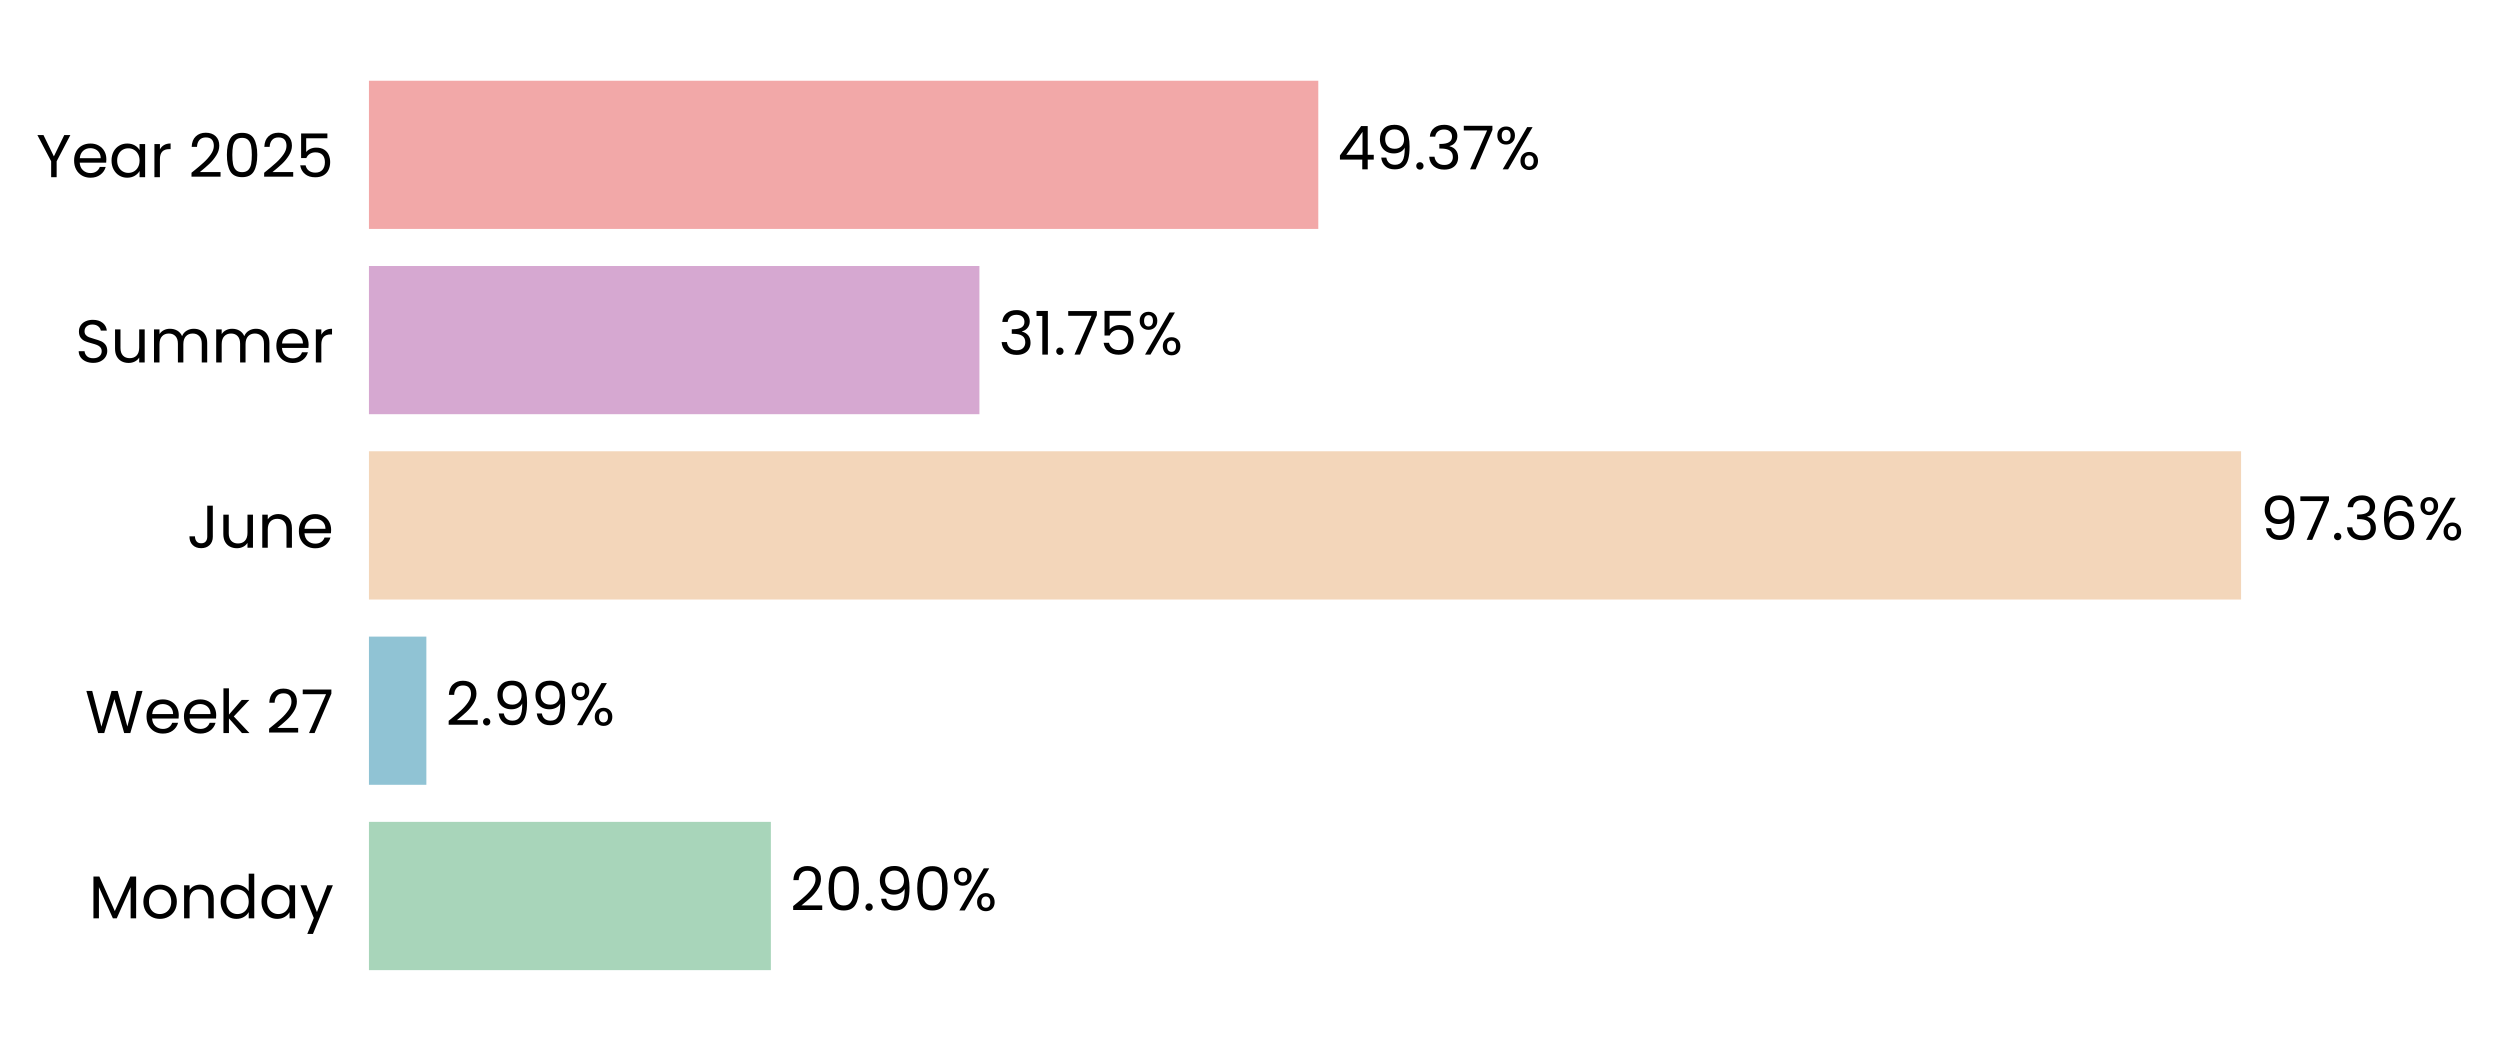
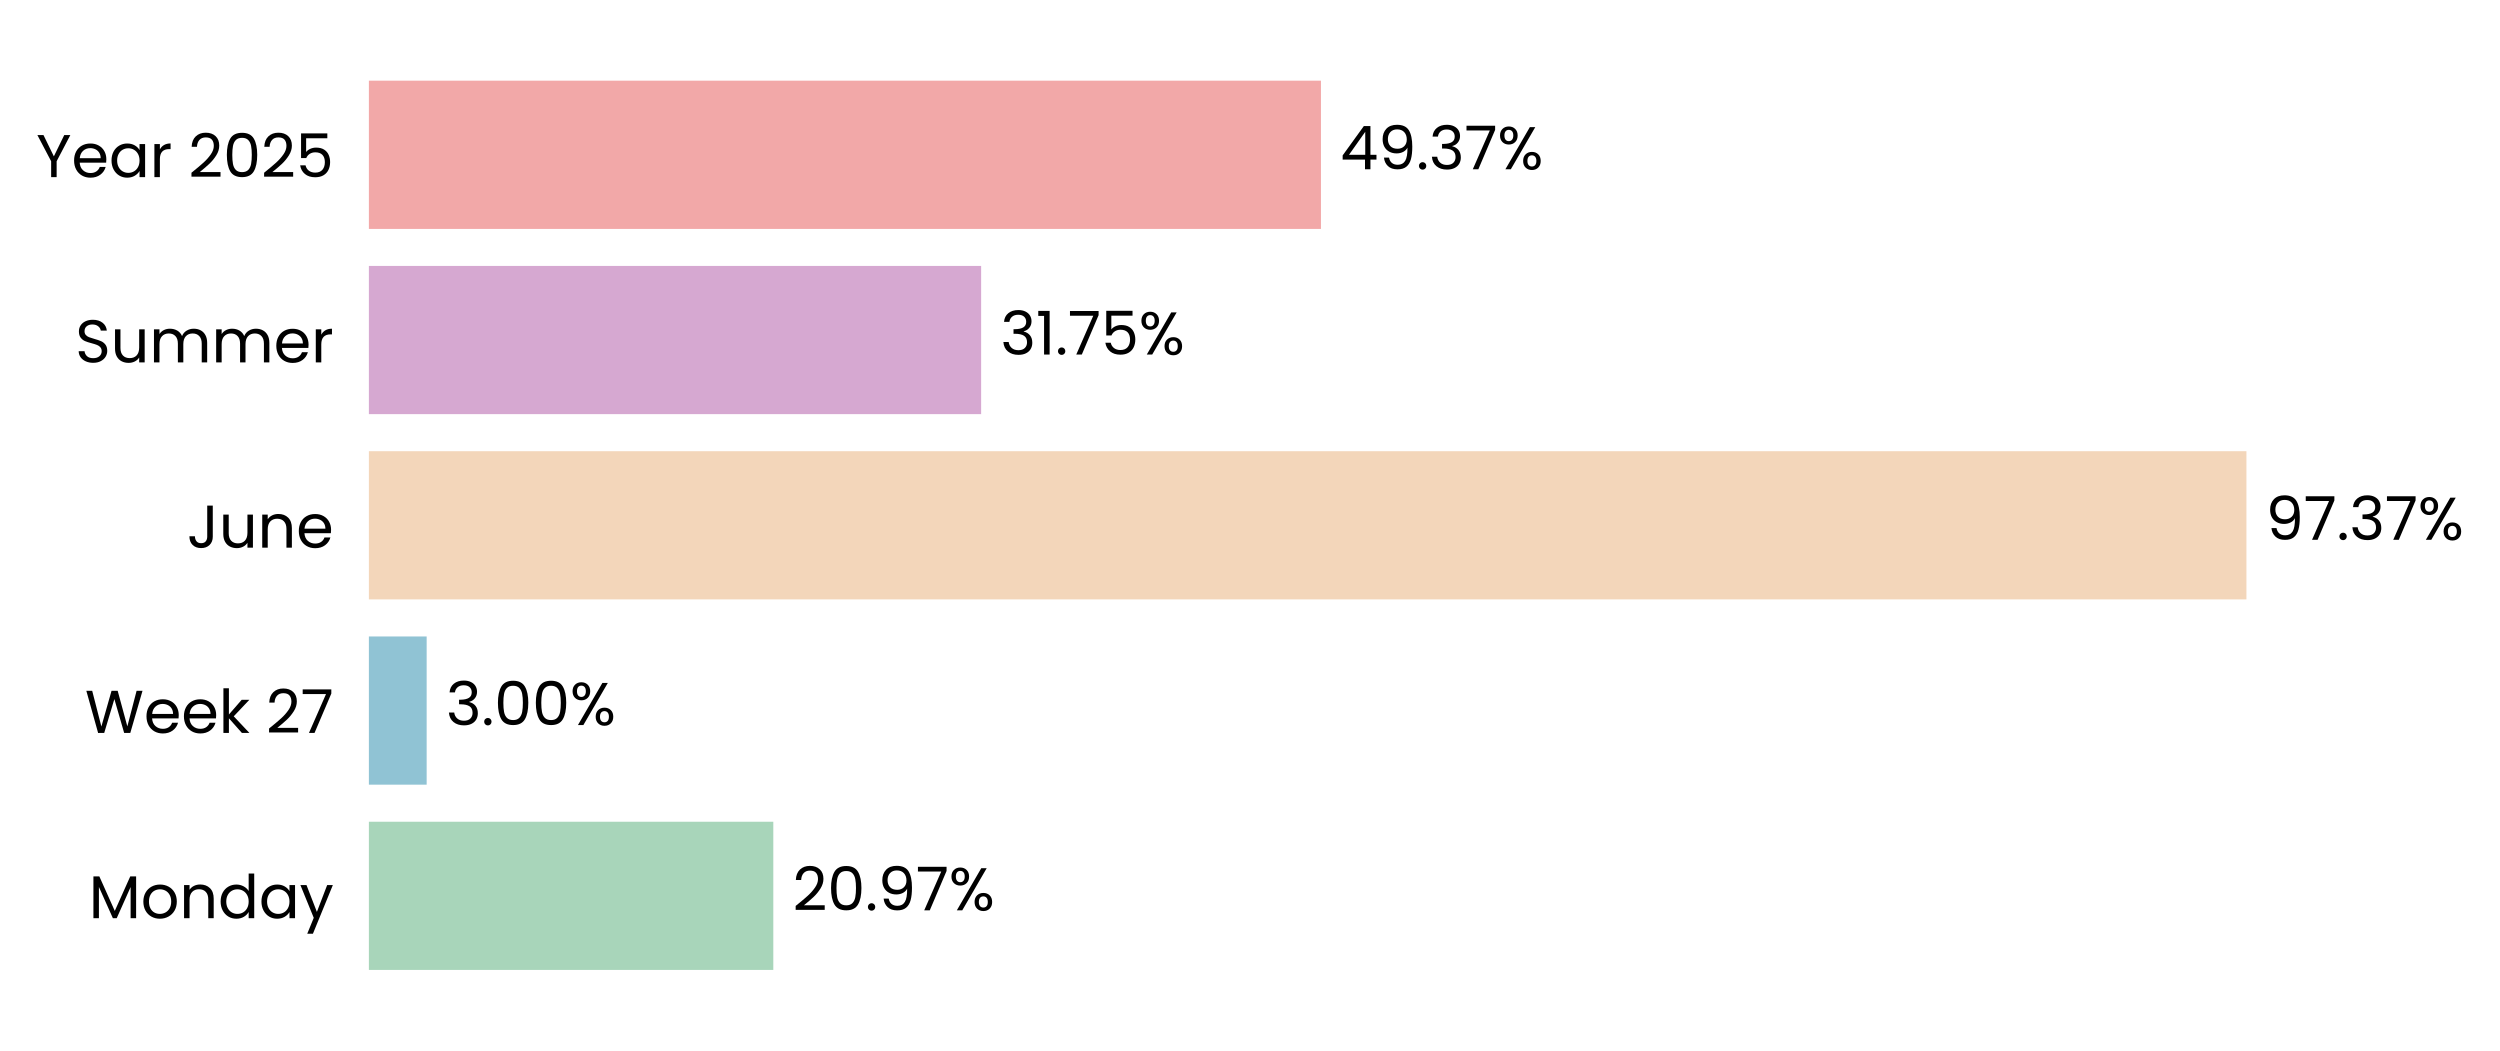
- <svg xmlns="http://www.w3.org/2000/svg" xmlns:xlink="http://www.w3.org/1999/xlink" width="496.76pt" height="208.8pt" viewBox="0 0 496.76 208.8" version="1.1">
+ <svg xmlns="http://www.w3.org/2000/svg" xmlns:xlink="http://www.w3.org/1999/xlink" width="496.842pt" height="208.8pt" viewBox="0 0 496.842 208.8" version="1.1">
  <defs>
    <style type="text/css">*{stroke-linejoin: round; stroke-linecap: butt}</style>
  </defs>
  <g id="figure_1">
    <g id="patch_1">
-       <path d="M 0 208.8  L 496.76 208.8  L 496.76 0  L 0 0  L 0 208.8  z " style="fill: none" />
+       <path d="M 0 208.8  L 496.842 208.8  L 496.842 0  L 0 0  L 0 208.8  z " style="fill: none" />
    </g>
    <g id="axes_1">
      <g id="patch_2">
-         <path d="M 73.311 201.6  L 455.384 201.6  L 455.384 7.2  L 73.311 7.2  L 73.311 201.6  z " style="fill: none" />
+         <path d="M 73.311 201.6  L 456.545 201.6  L 456.545 7.2  L 73.311 7.2  L 73.311 201.6  z " style="fill: none" />
      </g>
      <g id="patch_3">
-         <path d="M 73.311 192.764  L 153.175 192.764  L 153.175 163.309  L 73.311 163.309  z " clip-path="url(#p85713ae26f)" style="fill: #a8d5ba" />
+         <path d="M 73.311 192.764  L 153.684 192.764  L 153.684 163.309  L 73.311 163.309  z " clip-path="url(#p78ea45d84d)" style="fill: #a8d5ba" />
      </g>
      <g id="patch_4">
-         <path d="M 73.311 155.945  L 84.72 155.945  L 84.72 126.491  L 73.311 126.491  z " clip-path="url(#p85713ae26f)" style="fill: #90c3d4" />
+         <path d="M 73.311 155.945  L 84.793 155.945  L 84.793 126.491  L 73.311 126.491  z " clip-path="url(#p78ea45d84d)" style="fill: #90c3d4" />
      </g>
      <g id="patch_5">
-         <path d="M 73.311 119.127  L 445.31 119.127  L 445.31 89.673  L 73.311 89.673  z " clip-path="url(#p85713ae26f)" style="fill: #f3d6ba" />
+         <path d="M 73.311 119.127  L 446.449 119.127  L 446.449 89.673  L 73.311 89.673  z " clip-path="url(#p78ea45d84d)" style="fill: #f3d6ba" />
      </g>
      <g id="patch_6">
-         <path d="M 73.311 82.309  L 194.615 82.309  L 194.615 52.855  L 73.311 52.855  z " clip-path="url(#p85713ae26f)" style="fill: #d6a8d1" />
+         <path d="M 73.311 82.309  L 194.987 82.309  L 194.987 52.855  L 73.311 52.855  z " clip-path="url(#p78ea45d84d)" style="fill: #d6a8d1" />
      </g>
      <g id="patch_7">
-         <path d="M 73.311 45.491  L 261.949 45.491  L 261.949 16.036  L 73.311 16.036  z " clip-path="url(#p85713ae26f)" style="fill: #f2a8a8" />
+         <path d="M 73.311 45.491  L 262.523 45.491  L 262.523 16.036  L 73.311 16.036  z " clip-path="url(#p78ea45d84d)" style="fill: #f2a8a8" />
      </g>
      <g id="matplotlib.axis_1">
        <g id="ytick_1">
          <g id="text_1">
            <g transform="translate(17.64187 182.4764) scale(0.12 -0.12)">
              <defs>
                <path id="Poppins-Regular-4d" d="M 5018 4429  L 5018 0  L 4435 0  L 4435 3302  L 2963 0  L 2554 0  L 1075 3309  L 1075 0  L 493 0  L 493 4429  L 1120 4429  L 2758 768  L 4397 4429  L 5018 4429  z " transform="scale(0.015625)" />
                <path id="Poppins-Regular-6f" d="M 2022 -58  Q 1530 -58 1130 166  Q 730 390 502 803  Q 275 1216 275 1760  Q 275 2298 508 2710  Q 742 3123 1145 3344  Q 1549 3565 2048 3565  Q 2547 3565 2950 3344  Q 3354 3123 3587 2713  Q 3821 2304 3821 1760  Q 3821 1216 3581 803  Q 3341 390 2931 166  Q 2522 -58 2022 -58  z M 2022 454  Q 2336 454 2611 601  Q 2886 749 3056 1043  Q 3226 1338 3226 1760  Q 3226 2182 3059 2476  Q 2893 2771 2624 2915  Q 2355 3059 2042 3059  Q 1722 3059 1456 2915  Q 1190 2771 1030 2476  Q 870 2182 870 1760  Q 870 1331 1027 1036  Q 1184 742 1446 598  Q 1709 454 2022 454  z " transform="scale(0.015625)" />
                <path id="Poppins-Regular-6e" d="M 2202 3571  Q 2842 3571 3238 3184  Q 3635 2797 3635 2067  L 3635 0  L 3059 0  L 3059 1984  Q 3059 2509 2796 2787  Q 2534 3066 2080 3066  Q 1619 3066 1347 2778  Q 1075 2490 1075 1939  L 1075 0  L 493 0  L 493 3507  L 1075 3507  L 1075 3008  Q 1248 3277 1545 3424  Q 1843 3571 2202 3571  z " transform="scale(0.015625)" />
                <path id="Poppins-Regular-64" d="M 275 1766  Q 275 2304 492 2710  Q 710 3117 1091 3341  Q 1472 3565 1946 3565  Q 2355 3565 2707 3376  Q 3059 3187 3245 2880  L 3245 4736  L 3834 4736  L 3834 0  L 3245 0  L 3245 659  Q 3072 346 2733 144  Q 2394 -58 1939 -58  Q 1472 -58 1091 172  Q 710 403 492 819  Q 275 1235 275 1766  z M 3245 1760  Q 3245 2157 3085 2451  Q 2925 2746 2653 2902  Q 2381 3059 2054 3059  Q 1728 3059 1459 2905  Q 1190 2752 1030 2457  Q 870 2163 870 1766  Q 870 1363 1030 1065  Q 1190 768 1459 611  Q 1728 454 2054 454  Q 2381 454 2653 611  Q 2925 768 3085 1065  Q 3245 1363 3245 1760  z " transform="scale(0.015625)" />
                <path id="Poppins-Regular-61" d="M 275 1766  Q 275 2304 492 2710  Q 710 3117 1091 3341  Q 1472 3565 1939 3565  Q 2400 3565 2739 3366  Q 3078 3168 3245 2867  L 3245 3507  L 3834 3507  L 3834 0  L 3245 0  L 3245 653  Q 3072 346 2729 144  Q 2387 -58 1933 -58  Q 1466 -58 1088 172  Q 710 403 492 819  Q 275 1235 275 1766  z M 3245 1760  Q 3245 2157 3085 2451  Q 2925 2746 2653 2902  Q 2381 3059 2054 3059  Q 1728 3059 1459 2905  Q 1190 2752 1030 2457  Q 870 2163 870 1766  Q 870 1363 1030 1065  Q 1190 768 1459 611  Q 1728 454 2054 454  Q 2381 454 2653 611  Q 2925 768 3085 1065  Q 3245 1363 3245 1760  z " transform="scale(0.015625)" />
                <path id="Poppins-Regular-79" d="M 3514 3507  L 1402 -1651  L 800 -1651  L 1491 38  L 77 3507  L 723 3507  L 1824 666  L 2912 3507  L 3514 3507  z " transform="scale(0.015625)" />
              </defs>
              <use xlink:href="#Poppins-Regular-4d" />
              <use xlink:href="#Poppins-Regular-6f" transform="translate(86.09999 0)" />
              <use xlink:href="#Poppins-Regular-6e" transform="translate(150.1 0)" />
              <use xlink:href="#Poppins-Regular-64" transform="translate(214.1 0)" />
              <use xlink:href="#Poppins-Regular-61" transform="translate(281.7 0)" />
              <use xlink:href="#Poppins-Regular-79" transform="translate(349.2999 0)" />
            </g>
          </g>
        </g>
        <g id="ytick_2">
          <g id="text_2">
            <g transform="translate(16.88437 145.6582) scale(0.12 -0.12)">
              <defs>
                <path id="Poppins-Regular-57" d="M 6099 4461  L 4806 0  L 4154 0  L 3117 3590  L 2042 0  L 1395 -6  L 147 4461  L 768 4461  L 1741 678  L 2816 4461  L 3469 4461  L 4493 691  L 5472 4461  L 6099 4461  z " transform="scale(0.015625)" />
                <path id="Poppins-Regular-65" d="M 3693 1888  Q 3693 1722 3674 1536  L 870 1536  Q 902 1018 1225 726  Q 1549 435 2010 435  Q 2387 435 2640 611  Q 2893 787 2995 1082  L 3622 1082  Q 3482 576 3059 259  Q 2637 -58 2010 -58  Q 1510 -58 1116 166  Q 723 390 499 803  Q 275 1216 275 1760  Q 275 2304 492 2713  Q 710 3123 1104 3344  Q 1498 3565 2010 3565  Q 2509 3565 2893 3347  Q 3277 3130 3485 2749  Q 3693 2368 3693 1888  z M 3091 2010  Q 3091 2342 2944 2582  Q 2797 2822 2544 2947  Q 2291 3072 1984 3072  Q 1542 3072 1232 2790  Q 922 2509 877 2010  L 3091 2010  z " transform="scale(0.015625)" />
                <path id="Poppins-Regular-6b" d="M 2451 0  L 1075 1549  L 1075 0  L 493 0  L 493 4736  L 1075 4736  L 1075 1952  L 2426 3507  L 3238 3507  L 1587 1760  L 3245 0  L 2451 0  z " transform="scale(0.015625)" />
                <path id="Poppins-Regular-20" transform="scale(0.015625)" />
                <path id="Poppins-Regular-32" d="M 326 467  Q 1139 1120 1600 1539  Q 2061 1958 2377 2416  Q 2694 2874 2694 3315  Q 2694 3731 2492 3971  Q 2291 4211 1843 4211  Q 1408 4211 1168 3939  Q 928 3667 909 3213  L 346 3213  Q 371 3930 780 4320  Q 1190 4710 1837 4710  Q 2496 4710 2883 4345  Q 3270 3981 3270 3341  Q 3270 2810 2953 2307  Q 2637 1805 2233 1424  Q 1830 1043 1203 538  L 3405 538  L 3405 51  L 326 51  L 326 467  z " transform="scale(0.015625)" />
                <path id="Poppins-Regular-37" d="M 3245 4173  L 1466 0  L 877 0  L 2682 4115  L 211 4115  L 211 4614  L 3245 4614  L 3245 4173  z " transform="scale(0.015625)" />
              </defs>
              <use xlink:href="#Poppins-Regular-57" />
              <use xlink:href="#Poppins-Regular-65" transform="translate(97.59999 0)" />
              <use xlink:href="#Poppins-Regular-65" transform="translate(159.6 0)" />
              <use xlink:href="#Poppins-Regular-6b" transform="translate(221.6 0)" />
              <use xlink:href="#Poppins-Regular-20" transform="translate(273.0999 0)" />
              <use xlink:href="#Poppins-Regular-32" transform="translate(299.7999 0)" />
              <use xlink:href="#Poppins-Regular-37" transform="translate(357.2999 0)" />
            </g>
          </g>
        </g>
        <g id="ytick_3">
          <g id="text_3">
            <g transform="translate(37.15125 108.84) scale(0.12 -0.12)">
              <defs>
                <path id="Poppins-Regular-4a" d="M 2739 4461  L 2739 1165  Q 2739 614 2400 284  Q 2061 -45 1504 -45  Q 941 -45 601 291  Q 262 627 262 1210  L 845 1210  Q 851 883 1014 678  Q 1178 474 1504 474  Q 1830 474 1990 669  Q 2150 864 2150 1165  L 2150 4461  L 2739 4461  z " transform="scale(0.015625)" />
                <path id="Poppins-Regular-75" d="M 3603 3507  L 3603 0  L 3021 0  L 3021 518  Q 2854 250 2556 99  Q 2259 -51 1901 -51  Q 1491 -51 1164 118  Q 838 288 649 627  Q 461 966 461 1453  L 461 3507  L 1037 3507  L 1037 1530  Q 1037 1011 1299 732  Q 1562 454 2016 454  Q 2483 454 2752 742  Q 3021 1030 3021 1581  L 3021 3507  L 3603 3507  z " transform="scale(0.015625)" />
              </defs>
              <use xlink:href="#Poppins-Regular-4a" />
              <use xlink:href="#Poppins-Regular-75" transform="translate(52.99999 0)" />
              <use xlink:href="#Poppins-Regular-6e" transform="translate(117 0)" />
              <use xlink:href="#Poppins-Regular-65" transform="translate(181 0)" />
            </g>
          </g>
        </g>
        <g id="ytick_4">
          <g id="text_4">
            <g transform="translate(14.95125 72.02182) scale(0.12 -0.12)">
              <defs>
                <path id="Poppins-Regular-53" d="M 1907 -45  Q 1466 -45 1117 112  Q 768 269 569 547  Q 371 826 365 1190  L 986 1190  Q 1018 877 1245 662  Q 1472 448 1907 448  Q 2323 448 2563 656  Q 2803 864 2803 1190  Q 2803 1446 2662 1606  Q 2522 1766 2310 1849  Q 2099 1933 1741 2029  Q 1299 2144 1033 2259  Q 768 2374 579 2620  Q 390 2867 390 3283  Q 390 3648 576 3929  Q 762 4211 1098 4364  Q 1434 4518 1869 4518  Q 2496 4518 2896 4204  Q 3296 3891 3347 3373  L 2707 3373  Q 2675 3629 2438 3824  Q 2202 4019 1811 4019  Q 1446 4019 1216 3830  Q 986 3642 986 3302  Q 986 3059 1123 2905  Q 1261 2752 1462 2672  Q 1664 2592 2029 2490  Q 2470 2368 2739 2249  Q 3008 2131 3200 1884  Q 3392 1638 3392 1216  Q 3392 890 3219 602  Q 3046 314 2707 134  Q 2368 -45 1907 -45  z " transform="scale(0.015625)" />
                <path id="Poppins-Regular-6d" d="M 4710 3571  Q 5120 3571 5440 3401  Q 5760 3232 5945 2893  Q 6131 2554 6131 2067  L 6131 0  L 5555 0  L 5555 1984  Q 5555 2509 5296 2787  Q 5037 3066 4595 3066  Q 4141 3066 3872 2774  Q 3603 2483 3603 1933  L 3603 0  L 3027 0  L 3027 1984  Q 3027 2509 2768 2787  Q 2509 3066 2067 3066  Q 1613 3066 1344 2774  Q 1075 2483 1075 1933  L 1075 0  L 493 0  L 493 3507  L 1075 3507  L 1075 3002  Q 1248 3277 1539 3424  Q 1830 3571 2182 3571  Q 2624 3571 2963 3372  Q 3302 3174 3469 2790  Q 3616 3162 3955 3366  Q 4294 3571 4710 3571  z " transform="scale(0.015625)" />
                <path id="Poppins-Regular-72" d="M 1075 2938  Q 1229 3238 1513 3404  Q 1798 3571 2208 3571  L 2208 2970  L 2054 2970  Q 1075 2970 1075 1907  L 1075 0  L 493 0  L 493 3507  L 1075 3507  L 1075 2938  z " transform="scale(0.015625)" />
              </defs>
              <use xlink:href="#Poppins-Regular-53" />
              <use xlink:href="#Poppins-Regular-75" transform="translate(58.7 0)" />
              <use xlink:href="#Poppins-Regular-6d" transform="translate(122.7 0)" />
              <use xlink:href="#Poppins-Regular-6d" transform="translate(225.7 0)" />
              <use xlink:href="#Poppins-Regular-65" transform="translate(328.7 0)" />
              <use xlink:href="#Poppins-Regular-72" transform="translate(390.6999 0)" />
            </g>
          </g>
        </g>
        <g id="ytick_5">
          <g id="text_5">
            <g transform="translate(7.2 35.20364) scale(0.12 -0.12)">
              <defs>
                <path id="Poppins-Regular-59" d="M 3616 4461  L 2163 1683  L 2163 0  L 1581 0  L 1581 1683  L 122 4461  L 768 4461  L 1869 2202  L 2970 4461  L 3616 4461  z " transform="scale(0.015625)" />
                <path id="Poppins-Regular-30" d="M 397 2362  Q 397 3462 755 4080  Q 1114 4698 2010 4698  Q 2899 4698 3257 4080  Q 3616 3462 3616 2362  Q 3616 1242 3257 621  Q 2899 0 2010 0  Q 1114 0 755 621  Q 397 1242 397 2362  z M 3040 2362  Q 3040 2918 2966 3305  Q 2893 3693 2665 3929  Q 2438 4166 2010 4166  Q 1574 4166 1347 3929  Q 1120 3693 1046 3305  Q 973 2918 973 2362  Q 973 1786 1046 1395  Q 1120 1005 1347 768  Q 1574 531 2010 531  Q 2438 531 2665 768  Q 2893 1005 2966 1395  Q 3040 1786 3040 2362  z " transform="scale(0.015625)" />
                <path id="Poppins-Regular-35" d="M 3347 4122  L 1101 4122  L 1101 2662  Q 1248 2867 1536 2998  Q 1824 3130 2157 3130  Q 2688 3130 3021 2909  Q 3354 2688 3498 2339  Q 3642 1990 3642 1600  Q 3642 1139 3469 774  Q 3296 410 2941 198  Q 2586 -13 2061 -13  Q 1389 -13 973 332  Q 557 678 467 1254  L 1037 1254  Q 1120 890 1389 685  Q 1658 480 2067 480  Q 2573 480 2829 784  Q 3085 1088 3085 1587  Q 3085 2086 2829 2358  Q 2573 2630 2074 2630  Q 1734 2630 1481 2467  Q 1229 2304 1114 2022  L 563 2022  L 563 4634  L 3347 4634  L 3347 4122  z " transform="scale(0.015625)" />
              </defs>
              <use xlink:href="#Poppins-Regular-59" />
              <use xlink:href="#Poppins-Regular-65" transform="translate(58.39999 0)" />
              <use xlink:href="#Poppins-Regular-61" transform="translate(120.4 0)" />
              <use xlink:href="#Poppins-Regular-72" transform="translate(188 0)" />
              <use xlink:href="#Poppins-Regular-20" transform="translate(225.3 0)" />
              <use xlink:href="#Poppins-Regular-32" transform="translate(252 0)" />
              <use xlink:href="#Poppins-Regular-30" transform="translate(309.4999 0)" />
              <use xlink:href="#Poppins-Regular-32" transform="translate(372.2999 0)" />
              <use xlink:href="#Poppins-Regular-35" transform="translate(429.7999 0)" />
            </g>
          </g>
        </g>
      </g>
      <g id="text_6">
-         <g transform="translate(156.9957 180.9164) scale(0.12 -0.12)">
+         <g transform="translate(157.5161 180.9164) scale(0.12 -0.12)">
          <defs>
            <path id="Poppins-Regular-2e" d="M 678 -38  Q 512 -38 397 77  Q 282 192 282 358  Q 282 525 397 640  Q 512 755 678 755  Q 838 755 950 640  Q 1062 525 1062 358  Q 1062 192 950 77  Q 838 -38 678 -38  z " transform="scale(0.015625)" />
            <path id="Poppins-Regular-39" d="M 1146 1242  Q 1210 877 1443 678  Q 1677 480 2074 480  Q 2605 480 2857 896  Q 3110 1312 3098 2298  Q 2963 2010 2649 1846  Q 2336 1683 1952 1683  Q 1523 1683 1187 1859  Q 851 2035 659 2374  Q 467 2714 467 3194  Q 467 3878 864 4297  Q 1261 4717 1990 4717  Q 2886 4717 3248 4134  Q 3610 3552 3610 2400  Q 3610 1594 3466 1069  Q 3322 544 2979 269  Q 2637 -6 2042 -6  Q 1389 -6 1024 346  Q 659 698 608 1242  L 1146 1242  z M 2048 2176  Q 2477 2176 2752 2441  Q 3027 2707 3027 3162  Q 3027 3642 2758 3936  Q 2490 4230 2003 4230  Q 1555 4230 1289 3948  Q 1024 3667 1024 3206  Q 1024 2739 1286 2457  Q 1549 2176 2048 2176  z " transform="scale(0.015625)" />
            <path id="Poppins-Regular-25" d="M 269 3584  Q 269 4019 531 4278  Q 794 4538 1203 4538  Q 1613 4538 1875 4278  Q 2138 4019 2138 3584  Q 2138 3142 1875 2883  Q 1613 2624 1203 2624  Q 794 2624 531 2883  Q 269 3142 269 3584  z M 4006 4467  L 1414 0  L 838 0  L 3430 4467  L 4006 4467  z M 1203 4179  Q 986 4179 861 4028  Q 736 3878 736 3584  Q 736 3290 861 3136  Q 986 2982 1203 2982  Q 1421 2982 1549 3139  Q 1677 3296 1677 3584  Q 1677 3878 1549 4028  Q 1421 4179 1203 4179  z M 2720 883  Q 2720 1325 2982 1584  Q 3245 1843 3654 1843  Q 4064 1843 4323 1584  Q 4582 1325 4582 883  Q 4582 448 4323 185  Q 4064 -77 3654 -77  Q 3245 -77 2982 182  Q 2720 442 2720 883  z M 3648 1478  Q 3430 1478 3302 1328  Q 3174 1178 3174 883  Q 3174 595 3302 444  Q 3430 294 3648 294  Q 3866 294 3994 444  Q 4122 595 4122 883  Q 4122 1178 3994 1328  Q 3866 1478 3648 1478  z " transform="scale(0.015625)" />
          </defs>
          <use xlink:href="#Poppins-Regular-32" />
          <use xlink:href="#Poppins-Regular-30" transform="translate(57.49999 0)" />
          <use xlink:href="#Poppins-Regular-2e" transform="translate(120.3 0)" />
          <use xlink:href="#Poppins-Regular-39" transform="translate(141.3 0)" />
-           <use xlink:href="#Poppins-Regular-30" transform="translate(204.2999 0)" />
-           <use xlink:href="#Poppins-Regular-25" transform="translate(267.0999 0)" />
+           <use xlink:href="#Poppins-Regular-37" transform="translate(204.2999 0)" />
+           <use xlink:href="#Poppins-Regular-25" transform="translate(258.8999 0)" />
        </g>
      </g>
      <g id="text_7">
-         <g transform="translate(88.54108 144.0982) scale(0.12 -0.12)">
-           <use xlink:href="#Poppins-Regular-32" />
-           <use xlink:href="#Poppins-Regular-2e" transform="translate(57.49999 0)" />
-           <use xlink:href="#Poppins-Regular-39" transform="translate(78.49997 0)" />
-           <use xlink:href="#Poppins-Regular-39" transform="translate(141.5 0)" />
-           <use xlink:href="#Poppins-Regular-25" transform="translate(204.4999 0)" />
+         <g transform="translate(88.62538 144.0982) scale(0.12 -0.12)">
+           <defs>
+             <path id="Poppins-Regular-33" d="M 384 3462  Q 429 4051 838 4384  Q 1248 4717 1901 4717  Q 2336 4717 2653 4560  Q 2970 4403 3133 4134  Q 3296 3866 3296 3526  Q 3296 3130 3069 2842  Q 2842 2554 2477 2470  L 2477 2438  Q 2893 2336 3136 2035  Q 3379 1734 3379 1248  Q 3379 883 3212 592  Q 3046 301 2713 134  Q 2381 -32 1914 -32  Q 1235 -32 800 323  Q 365 678 314 1331  L 877 1331  Q 922 947 1190 704  Q 1459 461 1907 461  Q 2355 461 2588 694  Q 2822 928 2822 1299  Q 2822 1779 2502 1990  Q 2182 2202 1536 2202  L 1389 2202  L 1389 2688  L 1542 2688  Q 2131 2694 2432 2883  Q 2733 3072 2733 3469  Q 2733 3808 2512 4013  Q 2291 4218 1882 4218  Q 1485 4218 1241 4013  Q 998 3808 954 3462  L 384 3462  z " transform="scale(0.015625)" />
+           </defs>
+           <use xlink:href="#Poppins-Regular-33" />
+           <use xlink:href="#Poppins-Regular-2e" transform="translate(58.89999 0)" />
+           <use xlink:href="#Poppins-Regular-30" transform="translate(79.89998 0)" />
+           <use xlink:href="#Poppins-Regular-30" transform="translate(142.7 0)" />
+           <use xlink:href="#Poppins-Regular-25" transform="translate(205.5 0)" />
        </g>
      </g>
      <g id="text_8">
-         <g transform="translate(449.1308 107.28) scale(0.12 -0.12)">
-           <defs>
-             <path id="Poppins-Regular-33" d="M 384 3462  Q 429 4051 838 4384  Q 1248 4717 1901 4717  Q 2336 4717 2653 4560  Q 2970 4403 3133 4134  Q 3296 3866 3296 3526  Q 3296 3130 3069 2842  Q 2842 2554 2477 2470  L 2477 2438  Q 2893 2336 3136 2035  Q 3379 1734 3379 1248  Q 3379 883 3212 592  Q 3046 301 2713 134  Q 2381 -32 1914 -32  Q 1235 -32 800 323  Q 365 678 314 1331  L 877 1331  Q 922 947 1190 704  Q 1459 461 1907 461  Q 2355 461 2588 694  Q 2822 928 2822 1299  Q 2822 1779 2502 1990  Q 2182 2202 1536 2202  L 1389 2202  L 1389 2688  L 1542 2688  Q 2131 2694 2432 2883  Q 2733 3072 2733 3469  Q 2733 3808 2512 4013  Q 2291 4218 1882 4218  Q 1485 4218 1241 4013  Q 998 3808 954 3462  L 384 3462  z " transform="scale(0.015625)" />
-             <path id="Poppins-Regular-36" d="M 2976 3526  Q 2835 4237 2099 4237  Q 1530 4237 1248 3798  Q 966 3360 973 2355  Q 1120 2688 1462 2877  Q 1805 3066 2227 3066  Q 2886 3066 3280 2656  Q 3674 2246 3674 1523  Q 3674 1088 3504 742  Q 3334 397 2992 192  Q 2650 -13 2163 -13  Q 1504 -13 1133 281  Q 762 576 614 1094  Q 467 1613 467 2374  Q 467 4723 2106 4723  Q 2733 4723 3091 4384  Q 3450 4045 3514 3526  L 2976 3526  z M 2106 2573  Q 1830 2573 1587 2461  Q 1344 2349 1193 2121  Q 1043 1894 1043 1568  Q 1043 1082 1324 778  Q 1606 474 2131 474  Q 2579 474 2844 752  Q 3110 1030 3110 1504  Q 3110 2003 2854 2288  Q 2598 2573 2106 2573  z " transform="scale(0.015625)" />
-           </defs>
+         <g transform="translate(450.2816 107.28) scale(0.12 -0.12)">
          <use xlink:href="#Poppins-Regular-39" />
          <use xlink:href="#Poppins-Regular-37" transform="translate(62.99999 0)" />
          <use xlink:href="#Poppins-Regular-2e" transform="translate(117.6 0)" />
          <use xlink:href="#Poppins-Regular-33" transform="translate(138.6 0)" />
-           <use xlink:href="#Poppins-Regular-36" transform="translate(197.5 0)" />
-           <use xlink:href="#Poppins-Regular-25" transform="translate(260.9999 0)" />
+           <use xlink:href="#Poppins-Regular-37" transform="translate(197.5 0)" />
+           <use xlink:href="#Poppins-Regular-25" transform="translate(252.0999 0)" />
        </g>
      </g>
      <g id="text_9">
-         <g transform="translate(198.4359 70.46182) scale(0.12 -0.12)">
+         <g transform="translate(198.819 70.46182) scale(0.12 -0.12)">
          <defs>
            <path id="Poppins-Regular-31" d="M 243 4096  L 243 4627  L 1446 4627  L 1446 0  L 858 0  L 858 4096  L 243 4096  z " transform="scale(0.015625)" />
          </defs>
          <use xlink:href="#Poppins-Regular-33" />
          <use xlink:href="#Poppins-Regular-31" transform="translate(58.89999 0)" />
          <use xlink:href="#Poppins-Regular-2e" transform="translate(90.89998 0)" />
          <use xlink:href="#Poppins-Regular-37" transform="translate(111.9 0)" />
          <use xlink:href="#Poppins-Regular-35" transform="translate(166.5 0)" />
          <use xlink:href="#Poppins-Regular-25" transform="translate(229.2999 0)" />
        </g>
      </g>
      <g id="text_10">
-         <g transform="translate(265.7701 33.64364) scale(0.12 -0.12)">
+         <g transform="translate(266.3556 33.64364) scale(0.12 -0.12)">
          <defs>
            <path id="Poppins-Regular-34" d="M 256 1030  L 256 1472  L 2502 4582  L 3200 4582  L 3200 1536  L 3840 1536  L 3840 1030  L 3200 1030  L 3200 0  L 2624 0  L 2624 1030  L 256 1030  z M 2650 3974  L 928 1536  L 2650 1536  L 2650 3974  z " transform="scale(0.015625)" />
          </defs>
          <use xlink:href="#Poppins-Regular-34" />
          <use xlink:href="#Poppins-Regular-39" transform="translate(62.89999 0)" />
          <use xlink:href="#Poppins-Regular-2e" transform="translate(125.9 0)" />
          <use xlink:href="#Poppins-Regular-33" transform="translate(146.9 0)" />
          <use xlink:href="#Poppins-Regular-37" transform="translate(205.8 0)" />
          <use xlink:href="#Poppins-Regular-25" transform="translate(260.3999 0)" />
        </g>
      </g>
    </g>
  </g>
  <defs>
-     <clipPath id="p85713ae26f">
-       <rect x="73.311" y="7.2" width="382.072" height="194.4" />
+     <clipPath id="p78ea45d84d">
+       <rect x="73.311" y="7.2" width="383.233" height="194.4" />
    </clipPath>
  </defs>
</svg>
